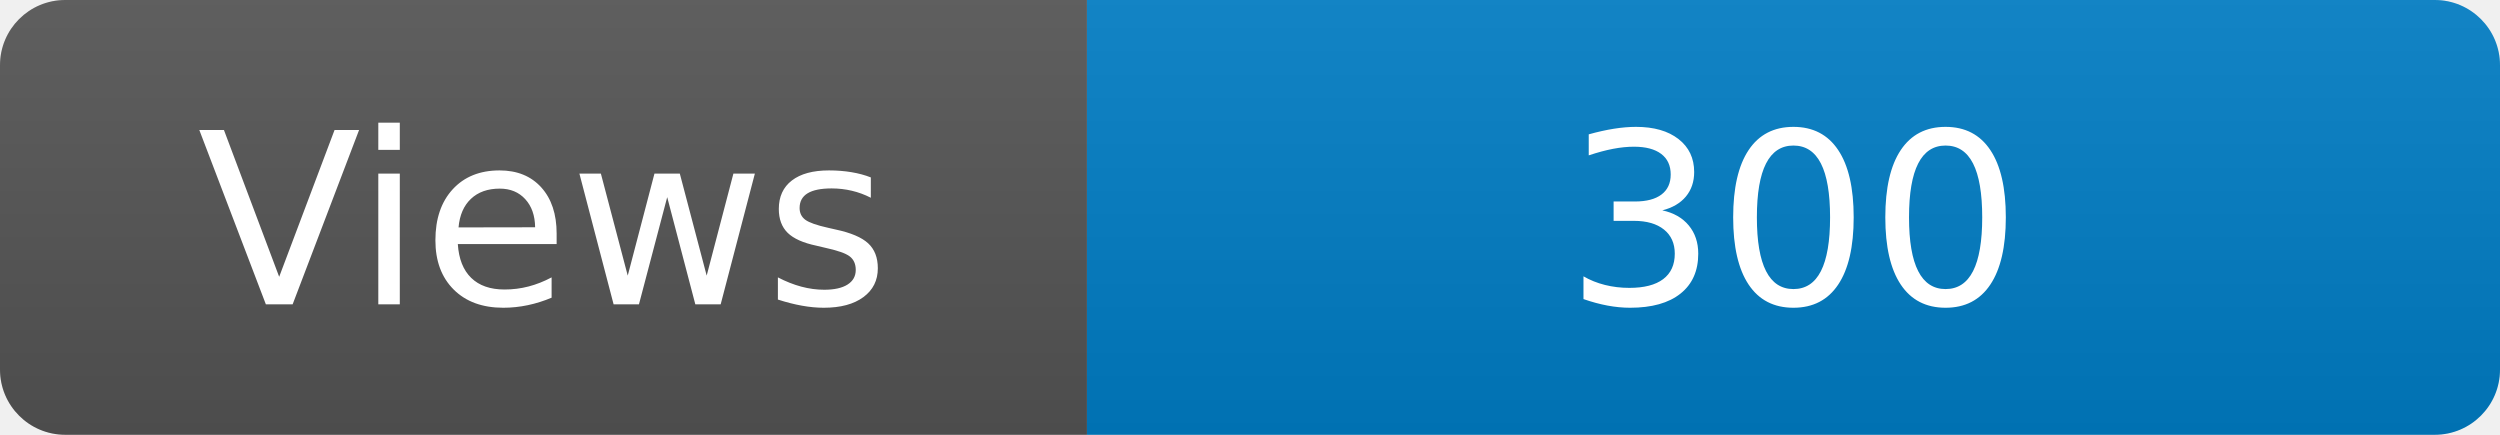
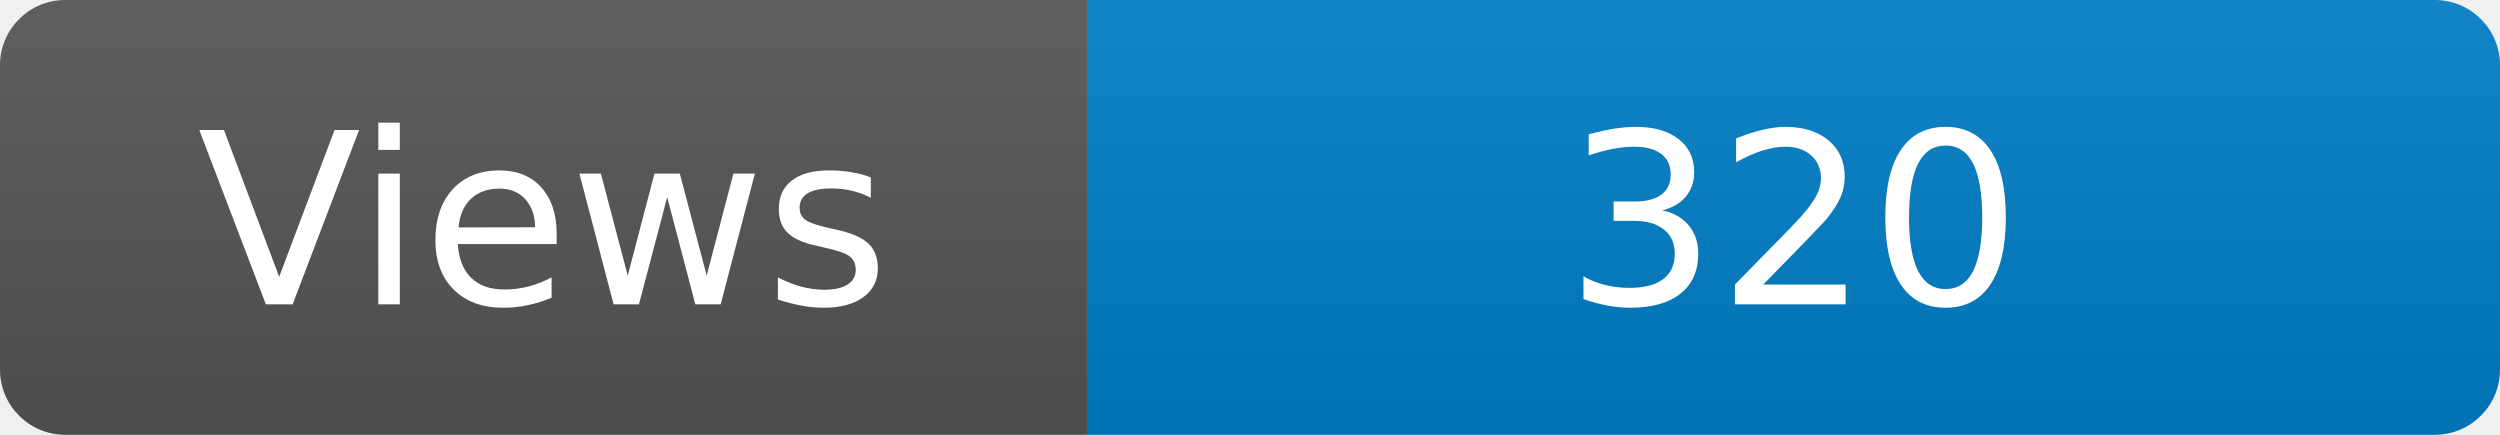
<svg xmlns="http://www.w3.org/2000/svg" width="115" height="20" role="img" aria-label="Maintained?: yes">
  <linearGradient id="s" x2="0" y2="100%">
    <stop offset="0" stop-color="#bbb" stop-opacity=".1" />
    <stop offset="1" stop-opacity=".1" />
  </linearGradient>
  <clipPath id="r">
    <rect width="115" height="20" rx="3" fill="#fff" />
  </clipPath>
  <g clip-path="url(#r)">
    <rect width="50" height="20" fill="#555" />
    <rect x="50" width="160" height="20" fill="#007ec6" />
    <rect width="115" height="20" fill="url(#s)" />
  </g>
  <g fill="#fff" text-anchor="middle" font-family="Verdana,Geneva,DejaVu Sans,sans-serif" font-size="110">
    <text x="250" y="140" transform="scale(.1)" fill="#fff">Views</text>
-     <text x="825" y="140" transform="scale(.1)" fill="#fff">300</text>
+     <text x="825" y="140" transform="scale(.1)" fill="#fff">320</text>
  </g>
</svg>
